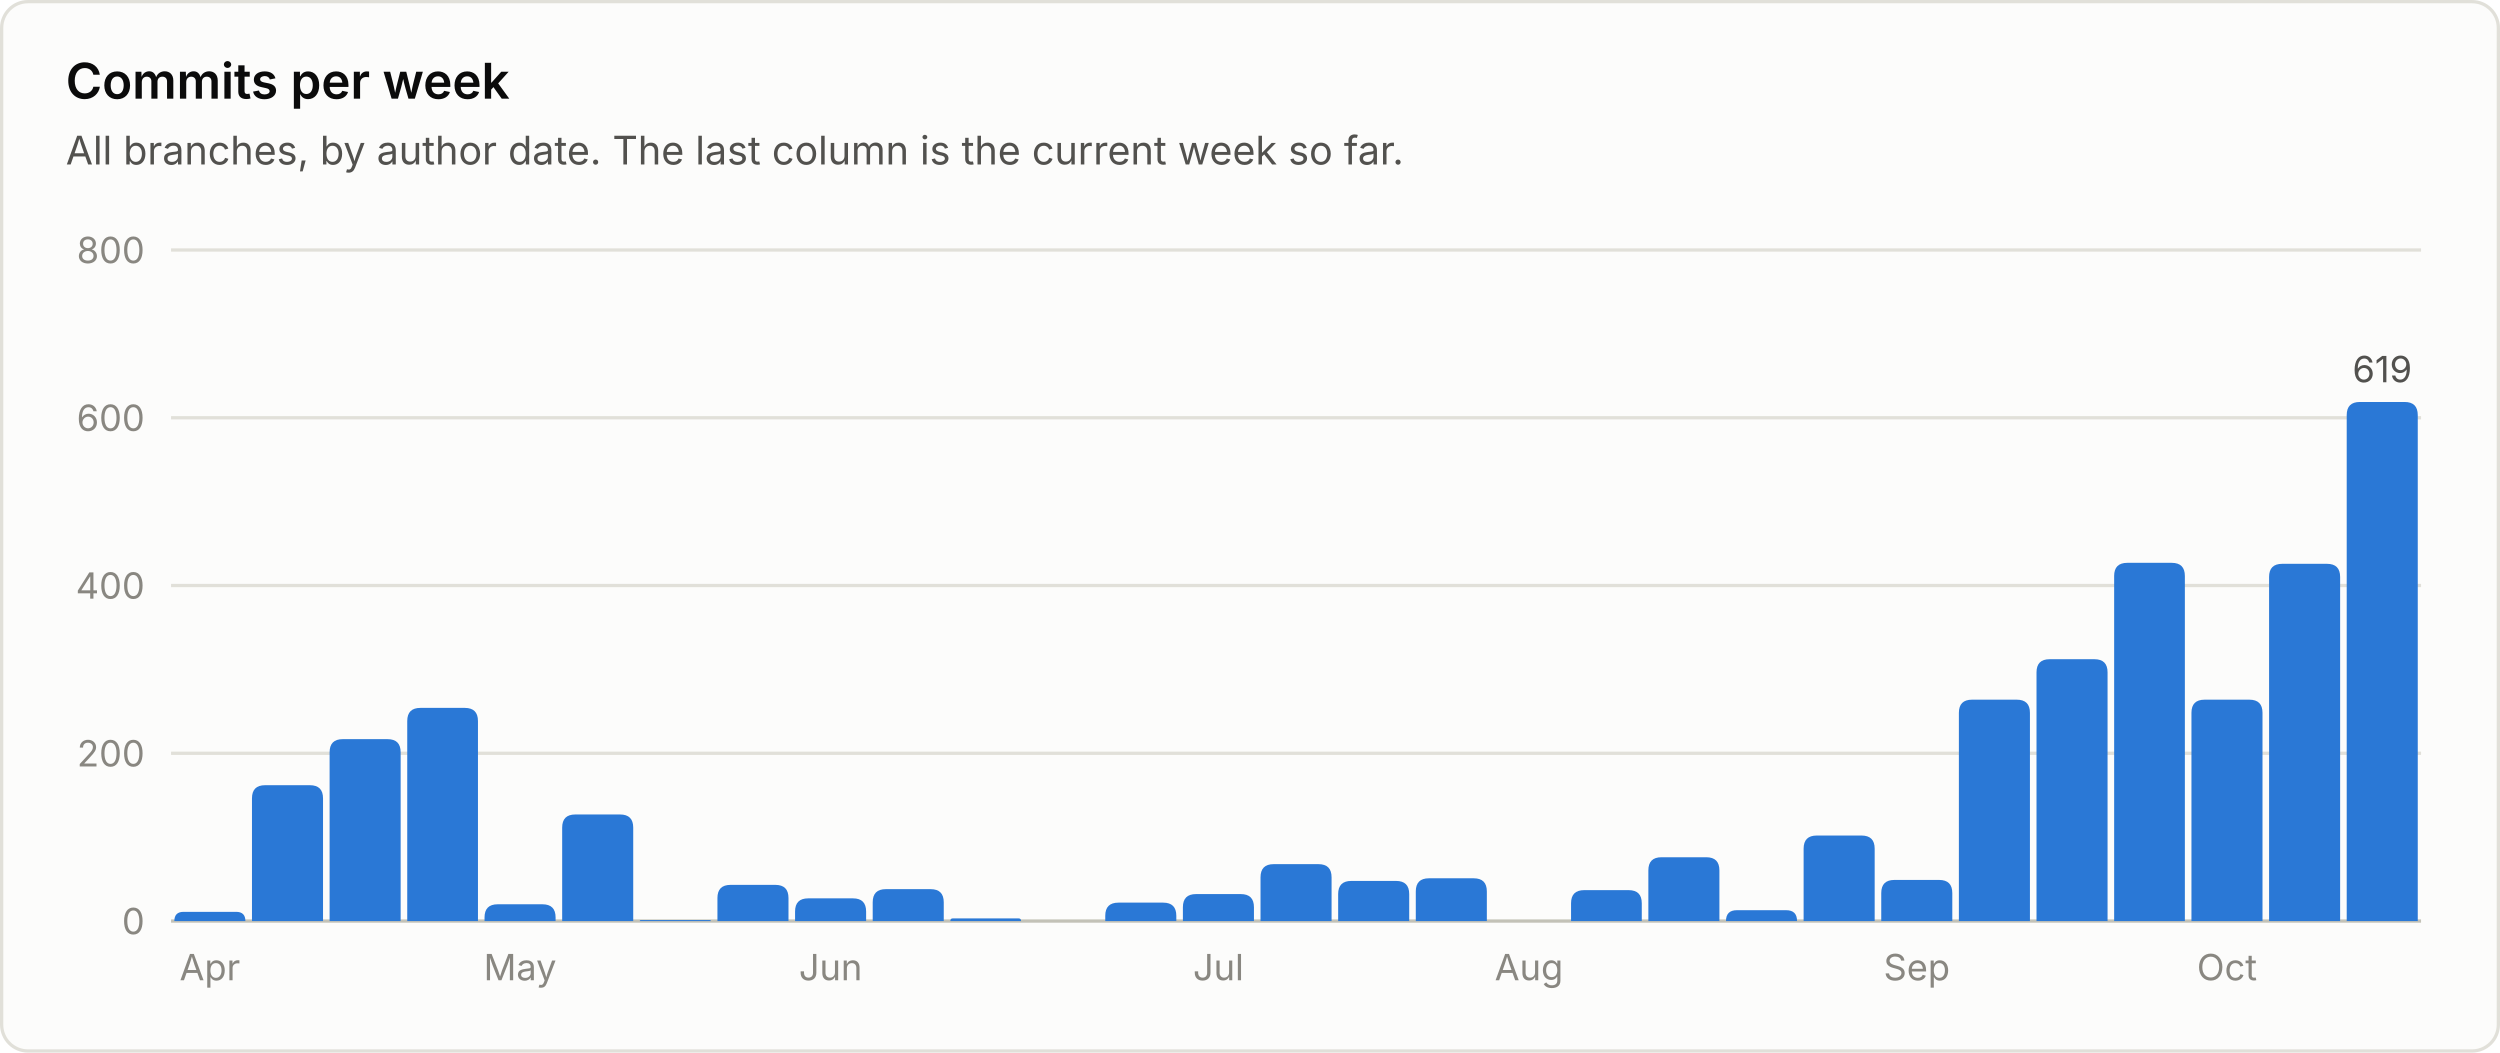
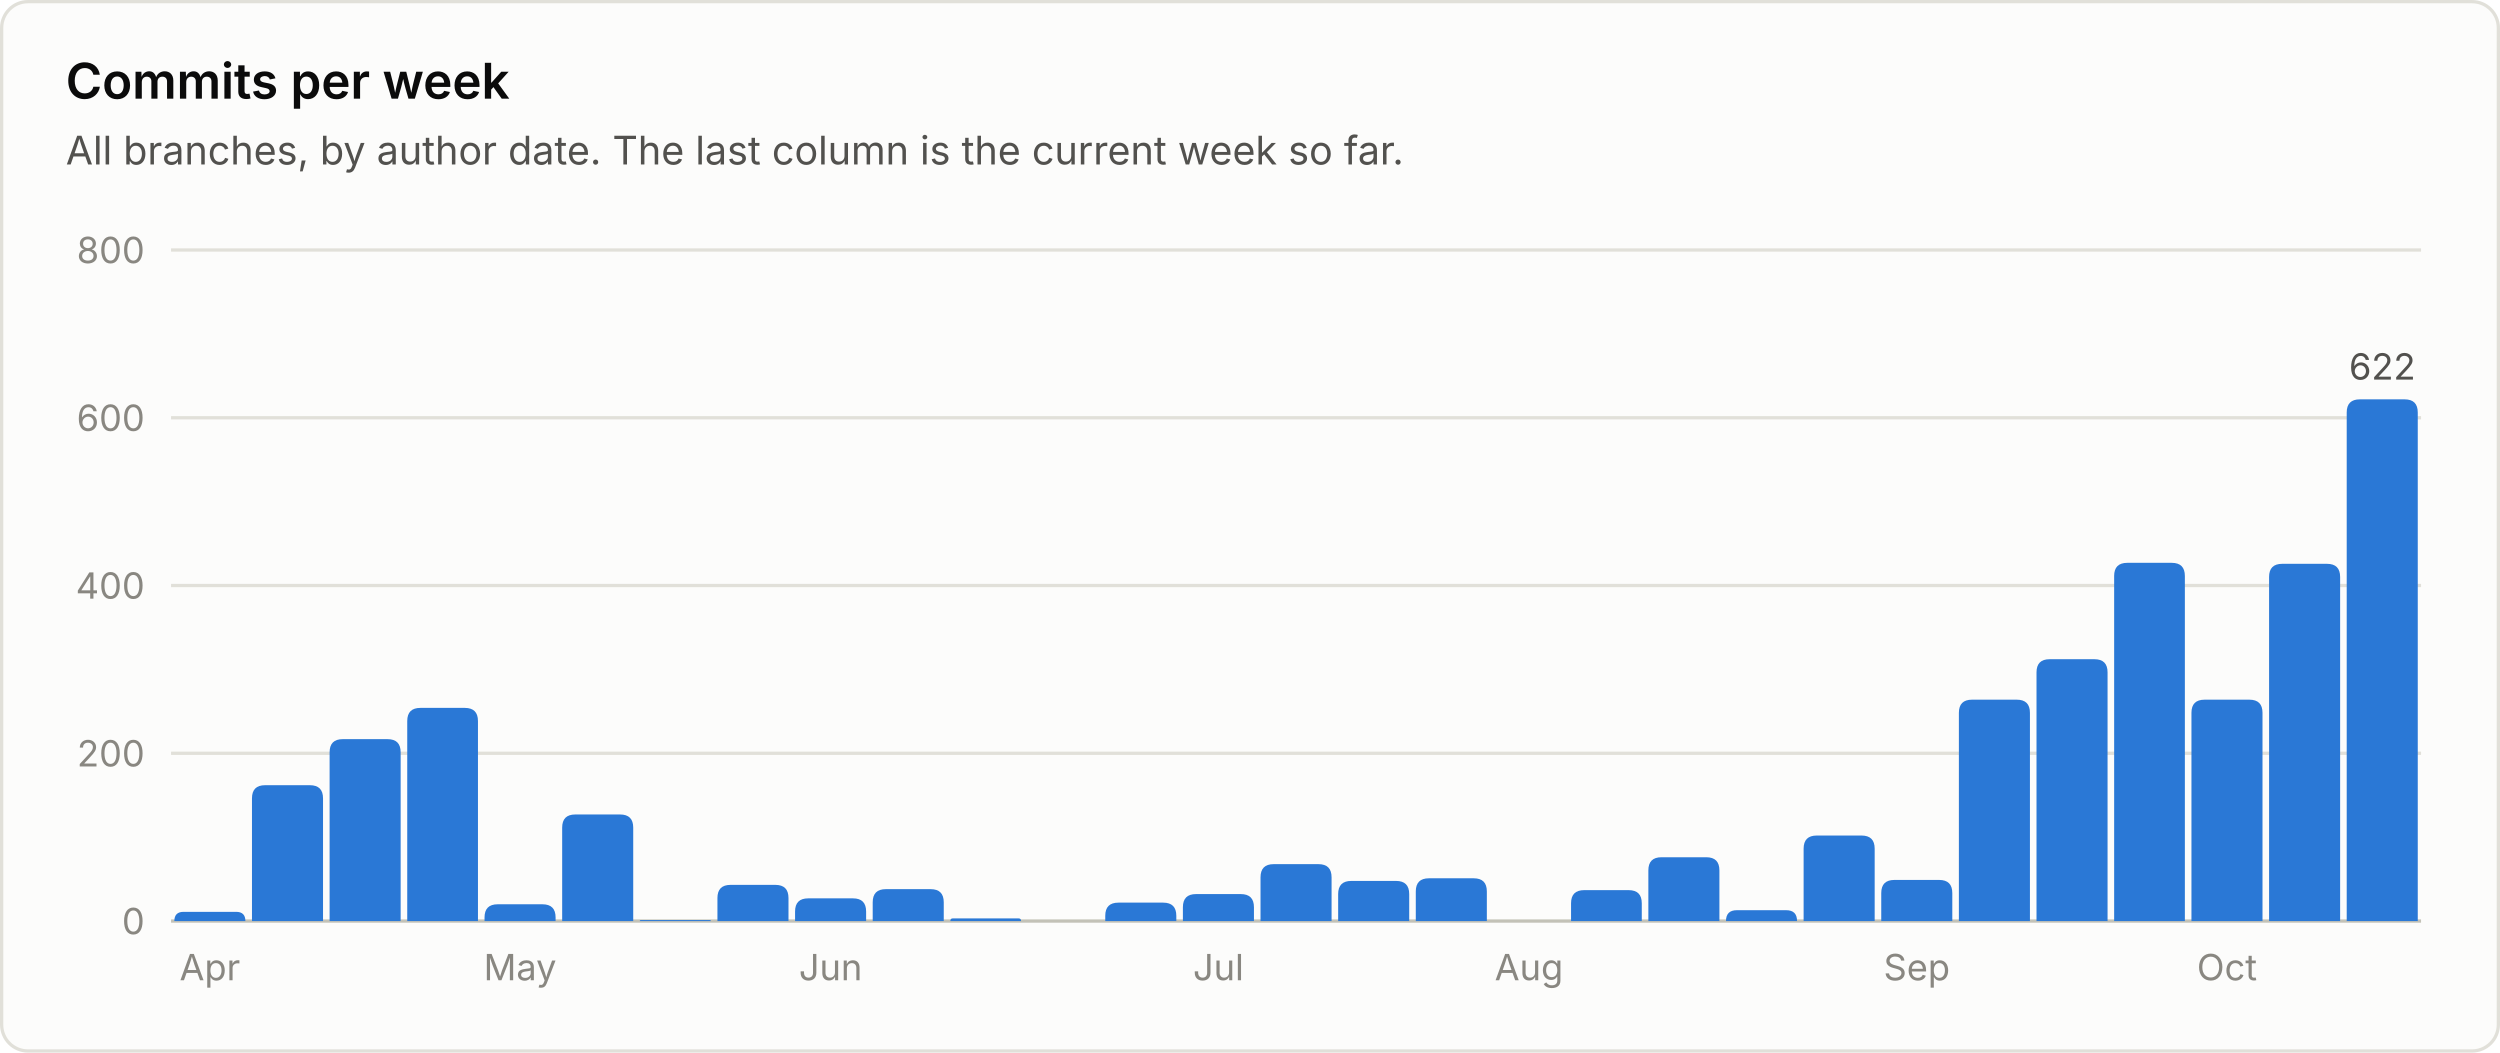
<svg xmlns="http://www.w3.org/2000/svg" viewBox="0 0 760 320" width="760" height="320" role="img" font-family="system-ui, -apple-system, 'Segoe UI', sans-serif">
  <rect x="0.5" y="0.5" width="759" height="319" rx="8" fill="#fcfcfb" stroke="#e1e0d9" />
  <text x="20.0" y="30.0" fill="#0b0b0b" font-size="15" font-weight="600" text-anchor="start">Commits per week</text>
  <text x="20.0" y="50.0" fill="#52514e" font-size="12" font-weight="400" text-anchor="start">All branches, by author date. The last column is the current week so far.</text>
  <line x1="52" y1="280.0" x2="736" y2="280.0" stroke="#c3c2b7" stroke-width="1" />
  <text x="44.0" y="284.0" fill="#898781" font-size="11" font-weight="400" text-anchor="end">0</text>
  <line x1="52" y1="229.0" x2="736" y2="229.0" stroke="#e1e0d9" stroke-width="1" />
  <text x="44.0" y="233.0" fill="#898781" font-size="11" font-weight="400" text-anchor="end">200</text>
  <line x1="52" y1="178.0" x2="736" y2="178.0" stroke="#e1e0d9" stroke-width="1" />
  <text x="44.0" y="182.0" fill="#898781" font-size="11" font-weight="400" text-anchor="end">400</text>
  <line x1="52" y1="127.0" x2="736" y2="127.0" stroke="#e1e0d9" stroke-width="1" />
  <text x="44.0" y="131.0" fill="#898781" font-size="11" font-weight="400" text-anchor="end">600</text>
  <line x1="52" y1="76.0" x2="736" y2="76.0" stroke="#e1e0d9" stroke-width="1" />
  <text x="44.0" y="80.0" fill="#898781" font-size="11" font-weight="400" text-anchor="end">800</text>
  <path d="M53.0 280.0 V280.0 Q53.0 277.2 55.8 277.2 H71.8 Q74.6 277.2 74.6 280.0 V280.0 Z" fill="#2a78d6" />
  <text x="63.8" y="298.0" fill="#898781" font-size="11" font-weight="400" text-anchor="middle">Apr</text>
  <path d="M76.6 280.0 V242.7 Q76.6 238.7 80.6 238.7 H94.2 Q98.2 238.7 98.2 242.7 V280.0 Z" fill="#2a78d6" />
  <path d="M100.2 280.0 V228.7 Q100.2 224.7 104.2 224.7 H117.8 Q121.8 224.7 121.8 228.7 V280.0 Z" fill="#2a78d6" />
  <path d="M123.8 280.0 V219.2 Q123.8 215.2 127.8 215.2 H141.3 Q145.3 215.2 145.3 219.2 V280.0 Z" fill="#2a78d6" />
  <path d="M147.3 280.0 V278.9 Q147.3 274.9 151.3 274.9 H164.9 Q168.9 274.9 168.9 278.9 V280.0 Z" fill="#2a78d6" />
  <text x="158.1" y="298.0" fill="#898781" font-size="11" font-weight="400" text-anchor="middle">May</text>
  <path d="M170.9 280.0 V251.6 Q170.9 247.6 174.9 247.6 H188.5 Q192.5 247.6 192.5 251.6 V280.0 Z" fill="#2a78d6" />
  <path d="M194.5 280.0 V280.0 Q194.5 279.7 194.8 279.7 H215.8 Q216.1 279.7 216.1 280.0 V280.0 Z" fill="#2a78d6" />
  <path d="M218.1 280.0 V273.0 Q218.1 269.0 222.1 269.0 H235.7 Q239.7 269.0 239.7 273.0 V280.0 Z" fill="#2a78d6" />
  <path d="M241.7 280.0 V277.1 Q241.7 273.1 245.7 273.1 H259.3 Q263.3 273.1 263.3 277.1 V280.0 Z" fill="#2a78d6" />
  <text x="252.5" y="298.0" fill="#898781" font-size="11" font-weight="400" text-anchor="middle">Jun</text>
  <path d="M265.3 280.0 V274.3 Q265.3 270.3 269.3 270.3 H282.9 Q286.9 270.3 286.9 274.3 V280.0 Z" fill="#2a78d6" />
  <path d="M288.9 280.0 V280.0 Q288.9 279.2 289.6 279.2 H309.7 Q310.4 279.2 310.4 280.0 V280.0 Z" fill="#2a78d6" />
  <path d="M336.0 280.0 V278.4 Q336.0 274.4 340.0 274.4 H353.6 Q357.6 274.4 357.6 278.4 V280.0 Z" fill="#2a78d6" />
  <path d="M359.6 280.0 V275.8 Q359.6 271.8 363.6 271.8 H377.2 Q381.2 271.8 381.2 275.8 V280.0 Z" fill="#2a78d6" />
  <text x="370.4" y="298.0" fill="#898781" font-size="11" font-weight="400" text-anchor="middle">Jul</text>
  <path d="M383.2 280.0 V266.7 Q383.2 262.7 387.2 262.7 H400.8 Q404.8 262.7 404.8 266.7 V280.0 Z" fill="#2a78d6" />
  <path d="M406.8 280.0 V271.8 Q406.8 267.8 410.8 267.8 H424.4 Q428.4 267.8 428.4 271.8 V280.0 Z" fill="#2a78d6" />
  <path d="M430.4 280.0 V271.0 Q430.4 267.0 434.4 267.0 H448.0 Q452.0 267.0 452.0 271.0 V280.0 Z" fill="#2a78d6" />
  <text x="464.8" y="298.0" fill="#898781" font-size="11" font-weight="400" text-anchor="middle">Aug</text>
  <path d="M477.6 280.0 V274.6 Q477.6 270.6 481.6 270.6 H495.1 Q499.1 270.6 499.1 274.6 V280.0 Z" fill="#2a78d6" />
  <path d="M501.1 280.0 V264.6 Q501.1 260.6 505.1 260.6 H518.7 Q522.7 260.6 522.7 264.6 V280.0 Z" fill="#2a78d6" />
  <path d="M524.7 280.0 V280.0 Q524.7 276.7 528.0 276.7 H543.0 Q546.3 276.7 546.3 280.0 V280.0 Z" fill="#2a78d6" />
  <path d="M548.3 280.0 V258.0 Q548.3 254.0 552.3 254.0 H565.9 Q569.9 254.0 569.9 258.0 V280.0 Z" fill="#2a78d6" />
  <path d="M571.9 280.0 V271.5 Q571.9 267.5 575.9 267.5 H589.5 Q593.5 267.5 593.5 271.5 V280.0 Z" fill="#2a78d6" />
  <text x="582.7" y="298.0" fill="#898781" font-size="11" font-weight="400" text-anchor="middle">Sep</text>
  <path d="M595.5 280.0 V216.7 Q595.5 212.7 599.5 212.7 H613.1 Q617.1 212.7 617.1 216.7 V280.0 Z" fill="#2a78d6" />
  <path d="M619.1 280.0 V204.4 Q619.1 200.4 623.1 200.4 H636.7 Q640.7 200.4 640.7 204.4 V280.0 Z" fill="#2a78d6" />
  <path d="M642.7 280.0 V175.1 Q642.7 171.1 646.7 171.1 H660.2 Q664.2 171.1 664.2 175.1 V280.0 Z" fill="#2a78d6" />
  <path d="M666.2 280.0 V216.7 Q666.2 212.7 670.2 212.7 H683.8 Q687.8 212.7 687.8 216.7 V280.0 Z" fill="#2a78d6" />
  <text x="677.0" y="298.0" fill="#898781" font-size="11" font-weight="400" text-anchor="middle">Oct</text>
  <path d="M689.8 280.0 V175.4 Q689.8 171.4 693.8 171.4 H707.4 Q711.4 171.4 711.4 175.4 V280.0 Z" fill="#2a78d6" />
-   <path d="M713.4 280.0 V126.2 Q713.4 122.2 717.4 122.2 H731.0 Q735.0 122.2 735.0 126.2 V280.0 Z" fill="#2a78d6" />
-   <text x="724.2" y="116.2" fill="#52514e" font-size="11" font-weight="400" text-anchor="middle">619</text>
+   <path d="M713.4 280.0 V125.4 Q713.4 121.4 717.4 121.4 H731.0 Q735.0 121.4 735.0 125.4 V280.0 Z" fill="#2a78d6" />
+   <text x="724.2" y="115.4" fill="#52514e" font-size="11" font-weight="400" text-anchor="middle">622</text>
</svg>
